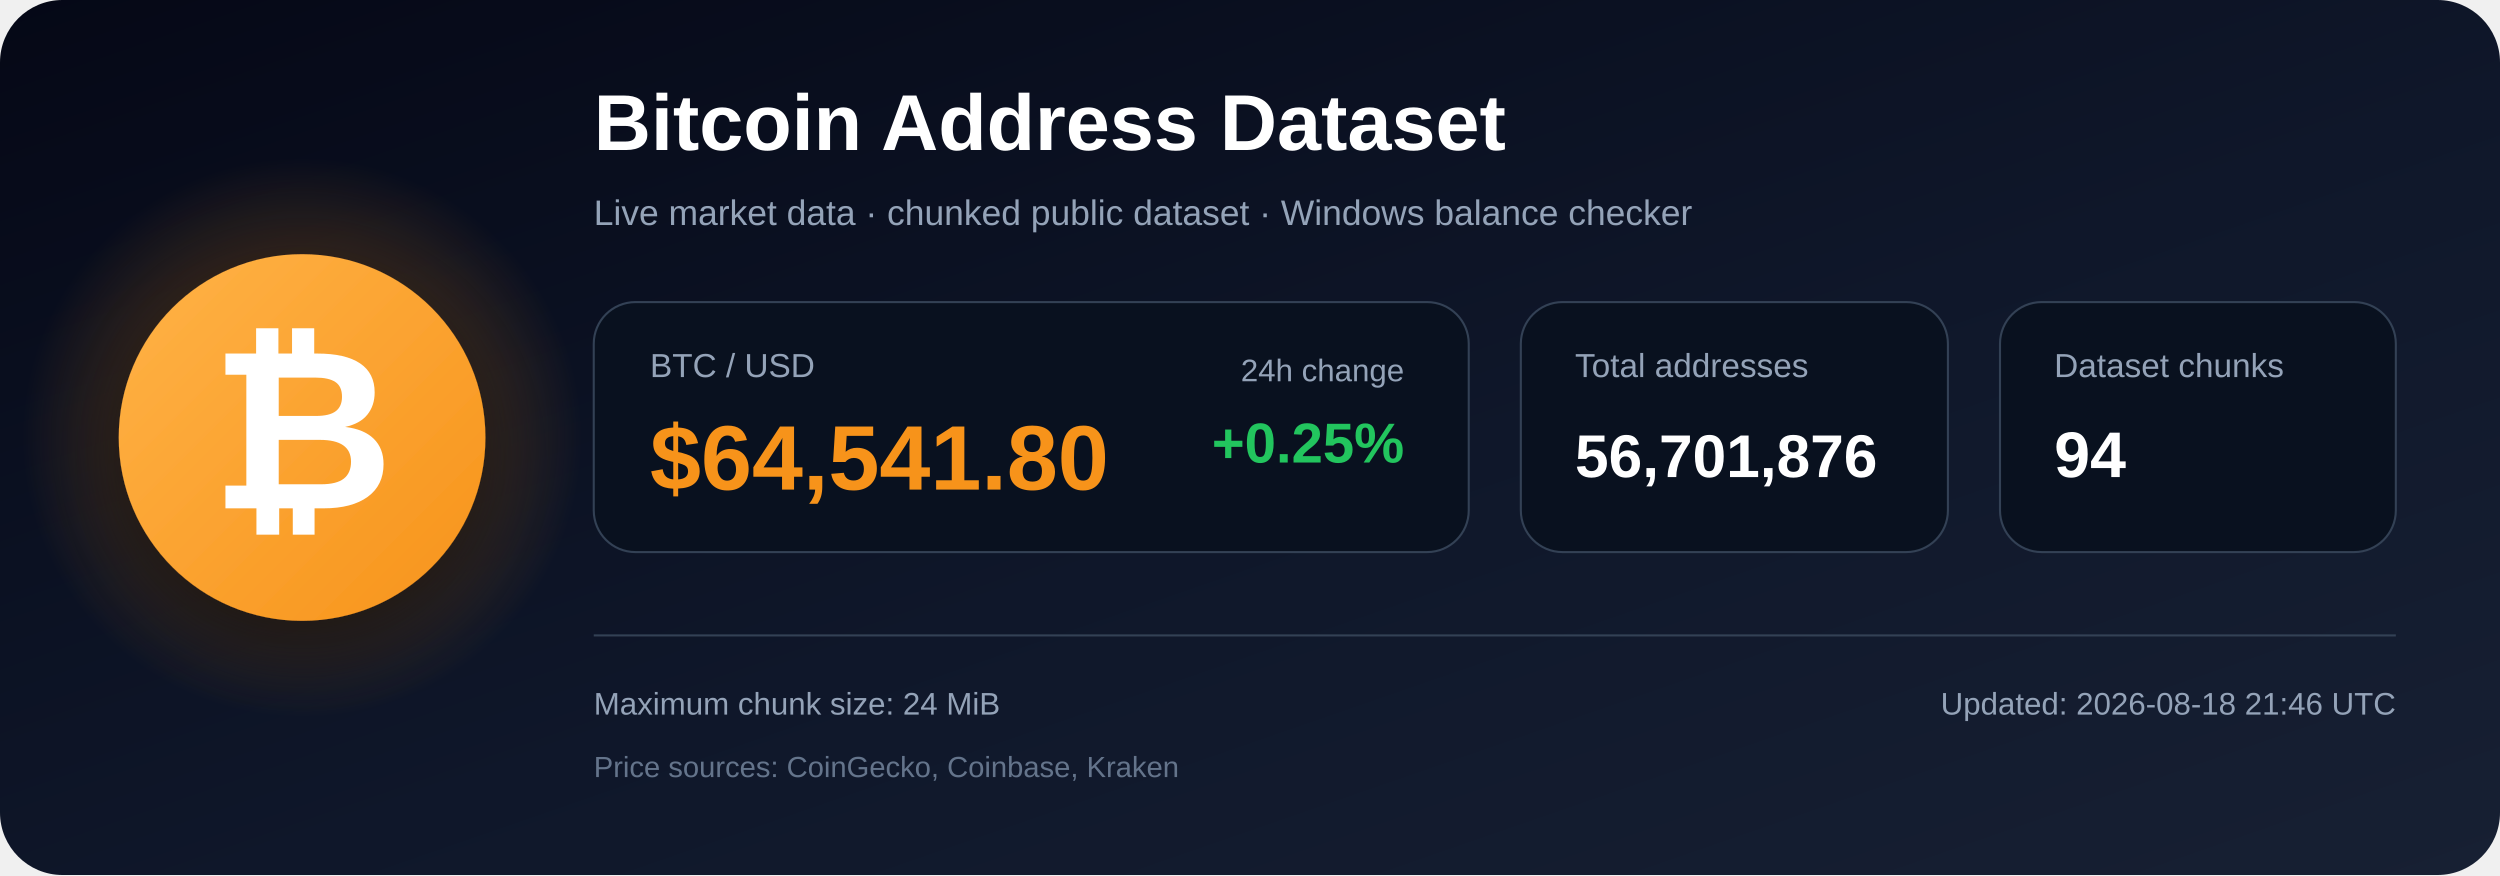
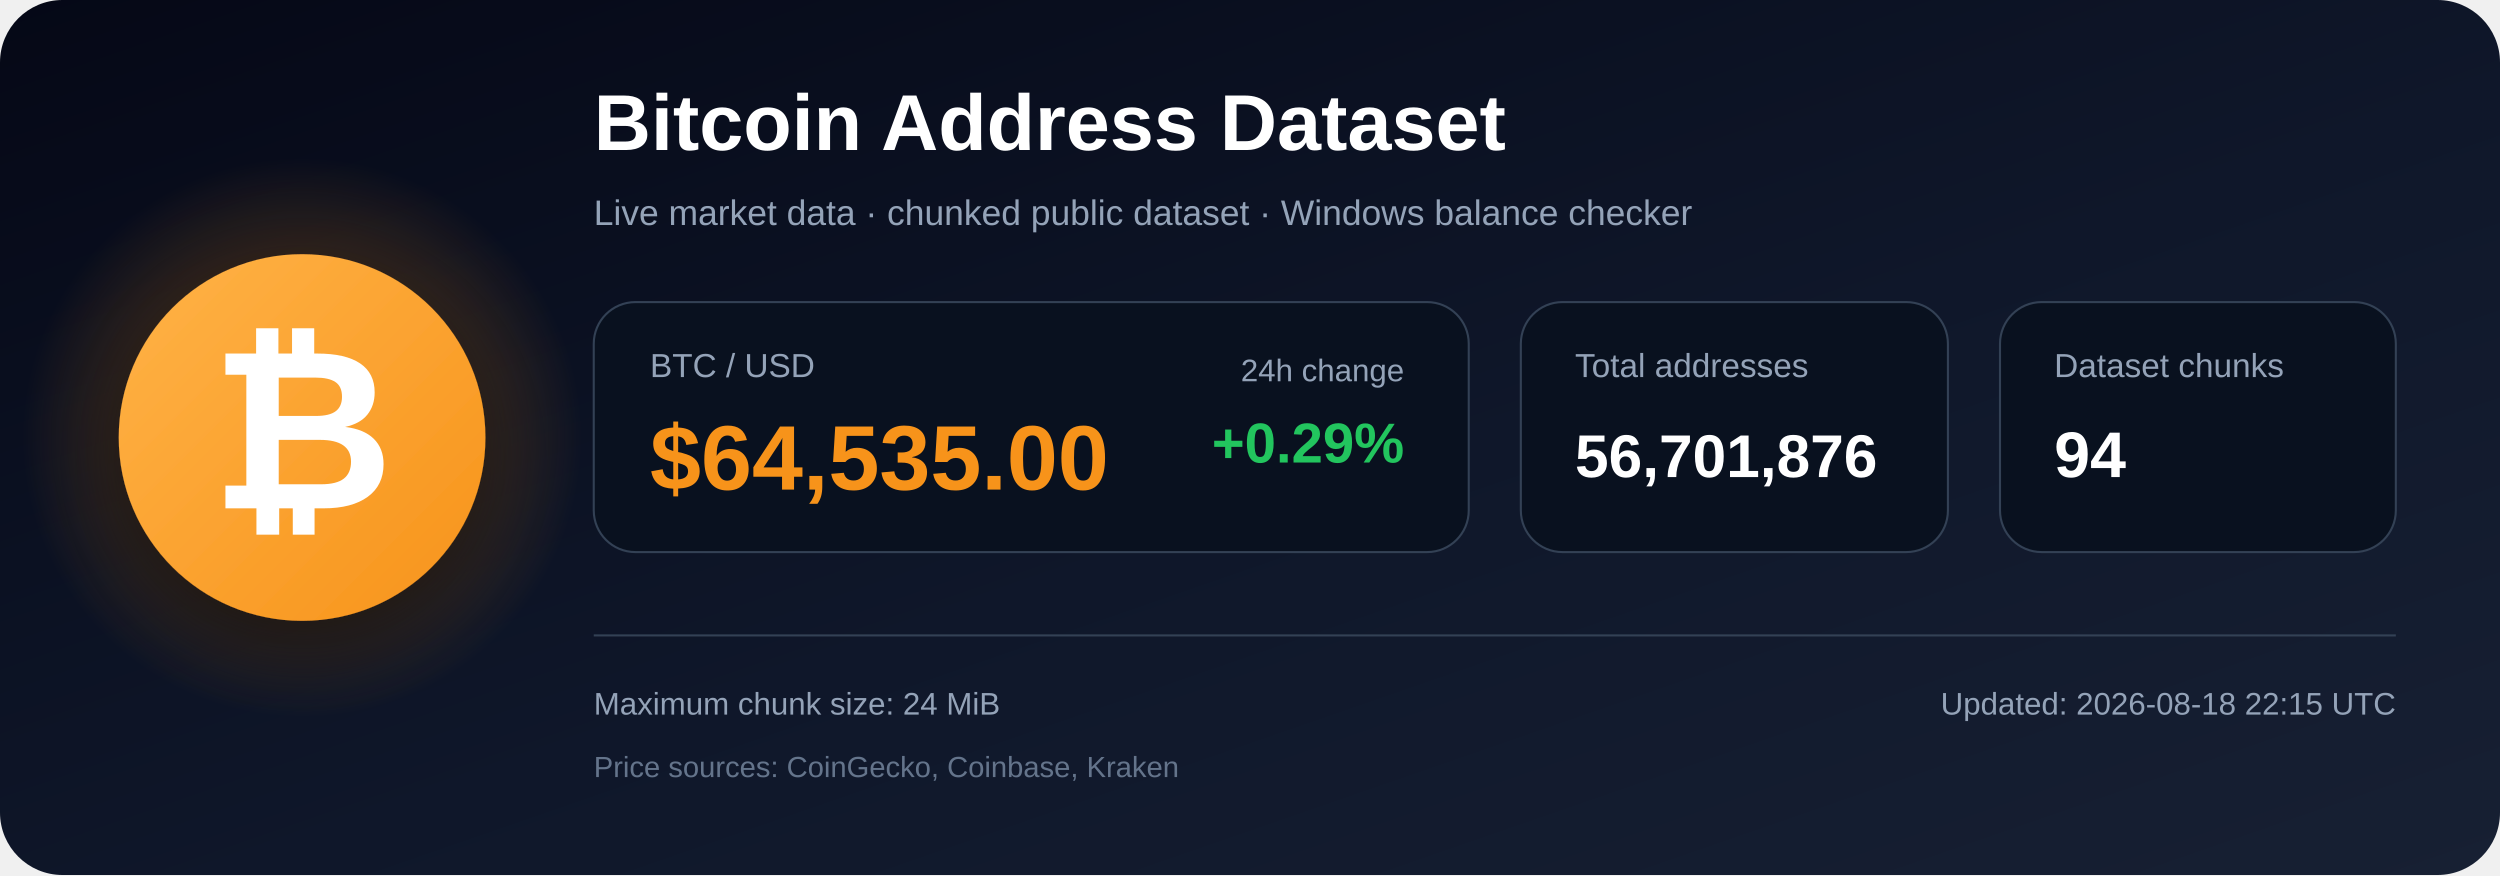
<svg xmlns="http://www.w3.org/2000/svg" width="1200" height="420" viewBox="0 0 1200 420" role="img" aria-labelledby="title description">
  <defs>
    <linearGradient id="bg" x1="0" y1="0" x2="1" y2="1">
      <stop offset="0%" stop-color="#050816" />
      <stop offset="55%" stop-color="#0f172a" />
      <stop offset="100%" stop-color="#172033" />
    </linearGradient>
    <radialGradient id="glow">
      <stop offset="0%" stop-color="#f7931a" stop-opacity=".48" />
      <stop offset="100%" stop-color="#f7931a" stop-opacity="0" />
    </radialGradient>
    <linearGradient id="orange" x1="0" y1="0" x2="1" y2="1">
      <stop offset="0%" stop-color="#ffb347" />
      <stop offset="100%" stop-color="#f7931a" />
    </linearGradient>
    <filter id="shadow" x="-40%" y="-40%" width="180%" height="180%">
      <feDropShadow dx="0" dy="12" stdDeviation="18" flood-color="#000000" flood-opacity=".50" />
    </filter>
  </defs>
  <rect width="1200" height="420" rx="30" fill="url(#bg)" />
  <circle cx="145" cy="210" r="135" fill="url(#glow)" />
  <circle cx="145" cy="210" r="88" fill="url(#orange)" filter="url(#shadow)" />
  <text x="145" y="244" text-anchor="middle" font-family="Arial, Helvetica, sans-serif" font-size="108" font-weight="700" fill="#ffffff">₿</text>
  <text x="285" y="72" font-family="Arial, Helvetica, sans-serif" font-size="38" font-weight="700" fill="#ffffff">
    Bitcoin Address Dataset
  </text>
  <text x="285" y="108" font-family="Arial, Helvetica, sans-serif" font-size="17" fill="#94a3b8">
    Live market data · chunked public dataset · Windows balance checker
  </text>
  <rect x="285" y="145" width="420" height="120" rx="20" fill="#09111f" stroke="#334155" />
  <text x="312" y="181" font-family="Arial, Helvetica, sans-serif" font-size="16" fill="#94a3b8">BTC / USD</text>
-   <text x="312" y="235" font-family="Arial, Helvetica, sans-serif" font-size="44" font-weight="700" fill="#f7931a">$64,541.80</text>
+   <text x="312" y="235" font-family="Arial, Helvetica, sans-serif" font-size="44" font-weight="700" fill="#f7931a">$64,535.00</text>
  <text x="674" y="183" text-anchor="end" font-family="Arial, Helvetica, sans-serif" font-size="15" fill="#94a3b8">24h change</text>
-   <text x="674" y="222" text-anchor="end" font-family="Arial, Helvetica, sans-serif" font-size="27" font-weight="700" fill="#22c55e">+0.25%</text>
+   <text x="674" y="222" text-anchor="end" font-family="Arial, Helvetica, sans-serif" font-size="27" font-weight="700" fill="#22c55e">+0.29%</text>
  <rect x="730" y="145" width="205" height="120" rx="20" fill="#09111f" stroke="#334155" />
  <text x="756" y="181" font-family="Arial, Helvetica, sans-serif" font-size="16" fill="#94a3b8">Total addresses</text>
  <text x="756" y="229" font-family="Arial, Helvetica, sans-serif" font-size="29" font-weight="700" fill="#ffffff">56,701,876</text>
  <rect x="960" y="145" width="190" height="120" rx="20" fill="#09111f" stroke="#334155" />
  <text x="986" y="181" font-family="Arial, Helvetica, sans-serif" font-size="16" fill="#94a3b8">Dataset chunks</text>
  <text x="986" y="229" font-family="Arial, Helvetica, sans-serif" font-size="31" font-weight="700" fill="#ffffff">94</text>
  <line x1="285" y1="305" x2="1150" y2="305" stroke="#334155" stroke-width="1" />
  <text x="285" y="343" font-family="Arial, Helvetica, sans-serif" font-size="15" fill="#94a3b8">
    Maximum chunk size: 24 MiB
  </text>
  <text x="285" y="373" font-family="Arial, Helvetica, sans-serif" font-size="14" fill="#64748b">
    Price sources: CoinGecko, Coinbase, Kraken
  </text>
  <text x="1150" y="343" text-anchor="end" font-family="Arial, Helvetica, sans-serif" font-size="15" fill="#94a3b8">
-     Updated: 2026-08-18 21:46 UTC
+     Updated: 2026-08-18 22:15 UTC
  </text>
</svg>
